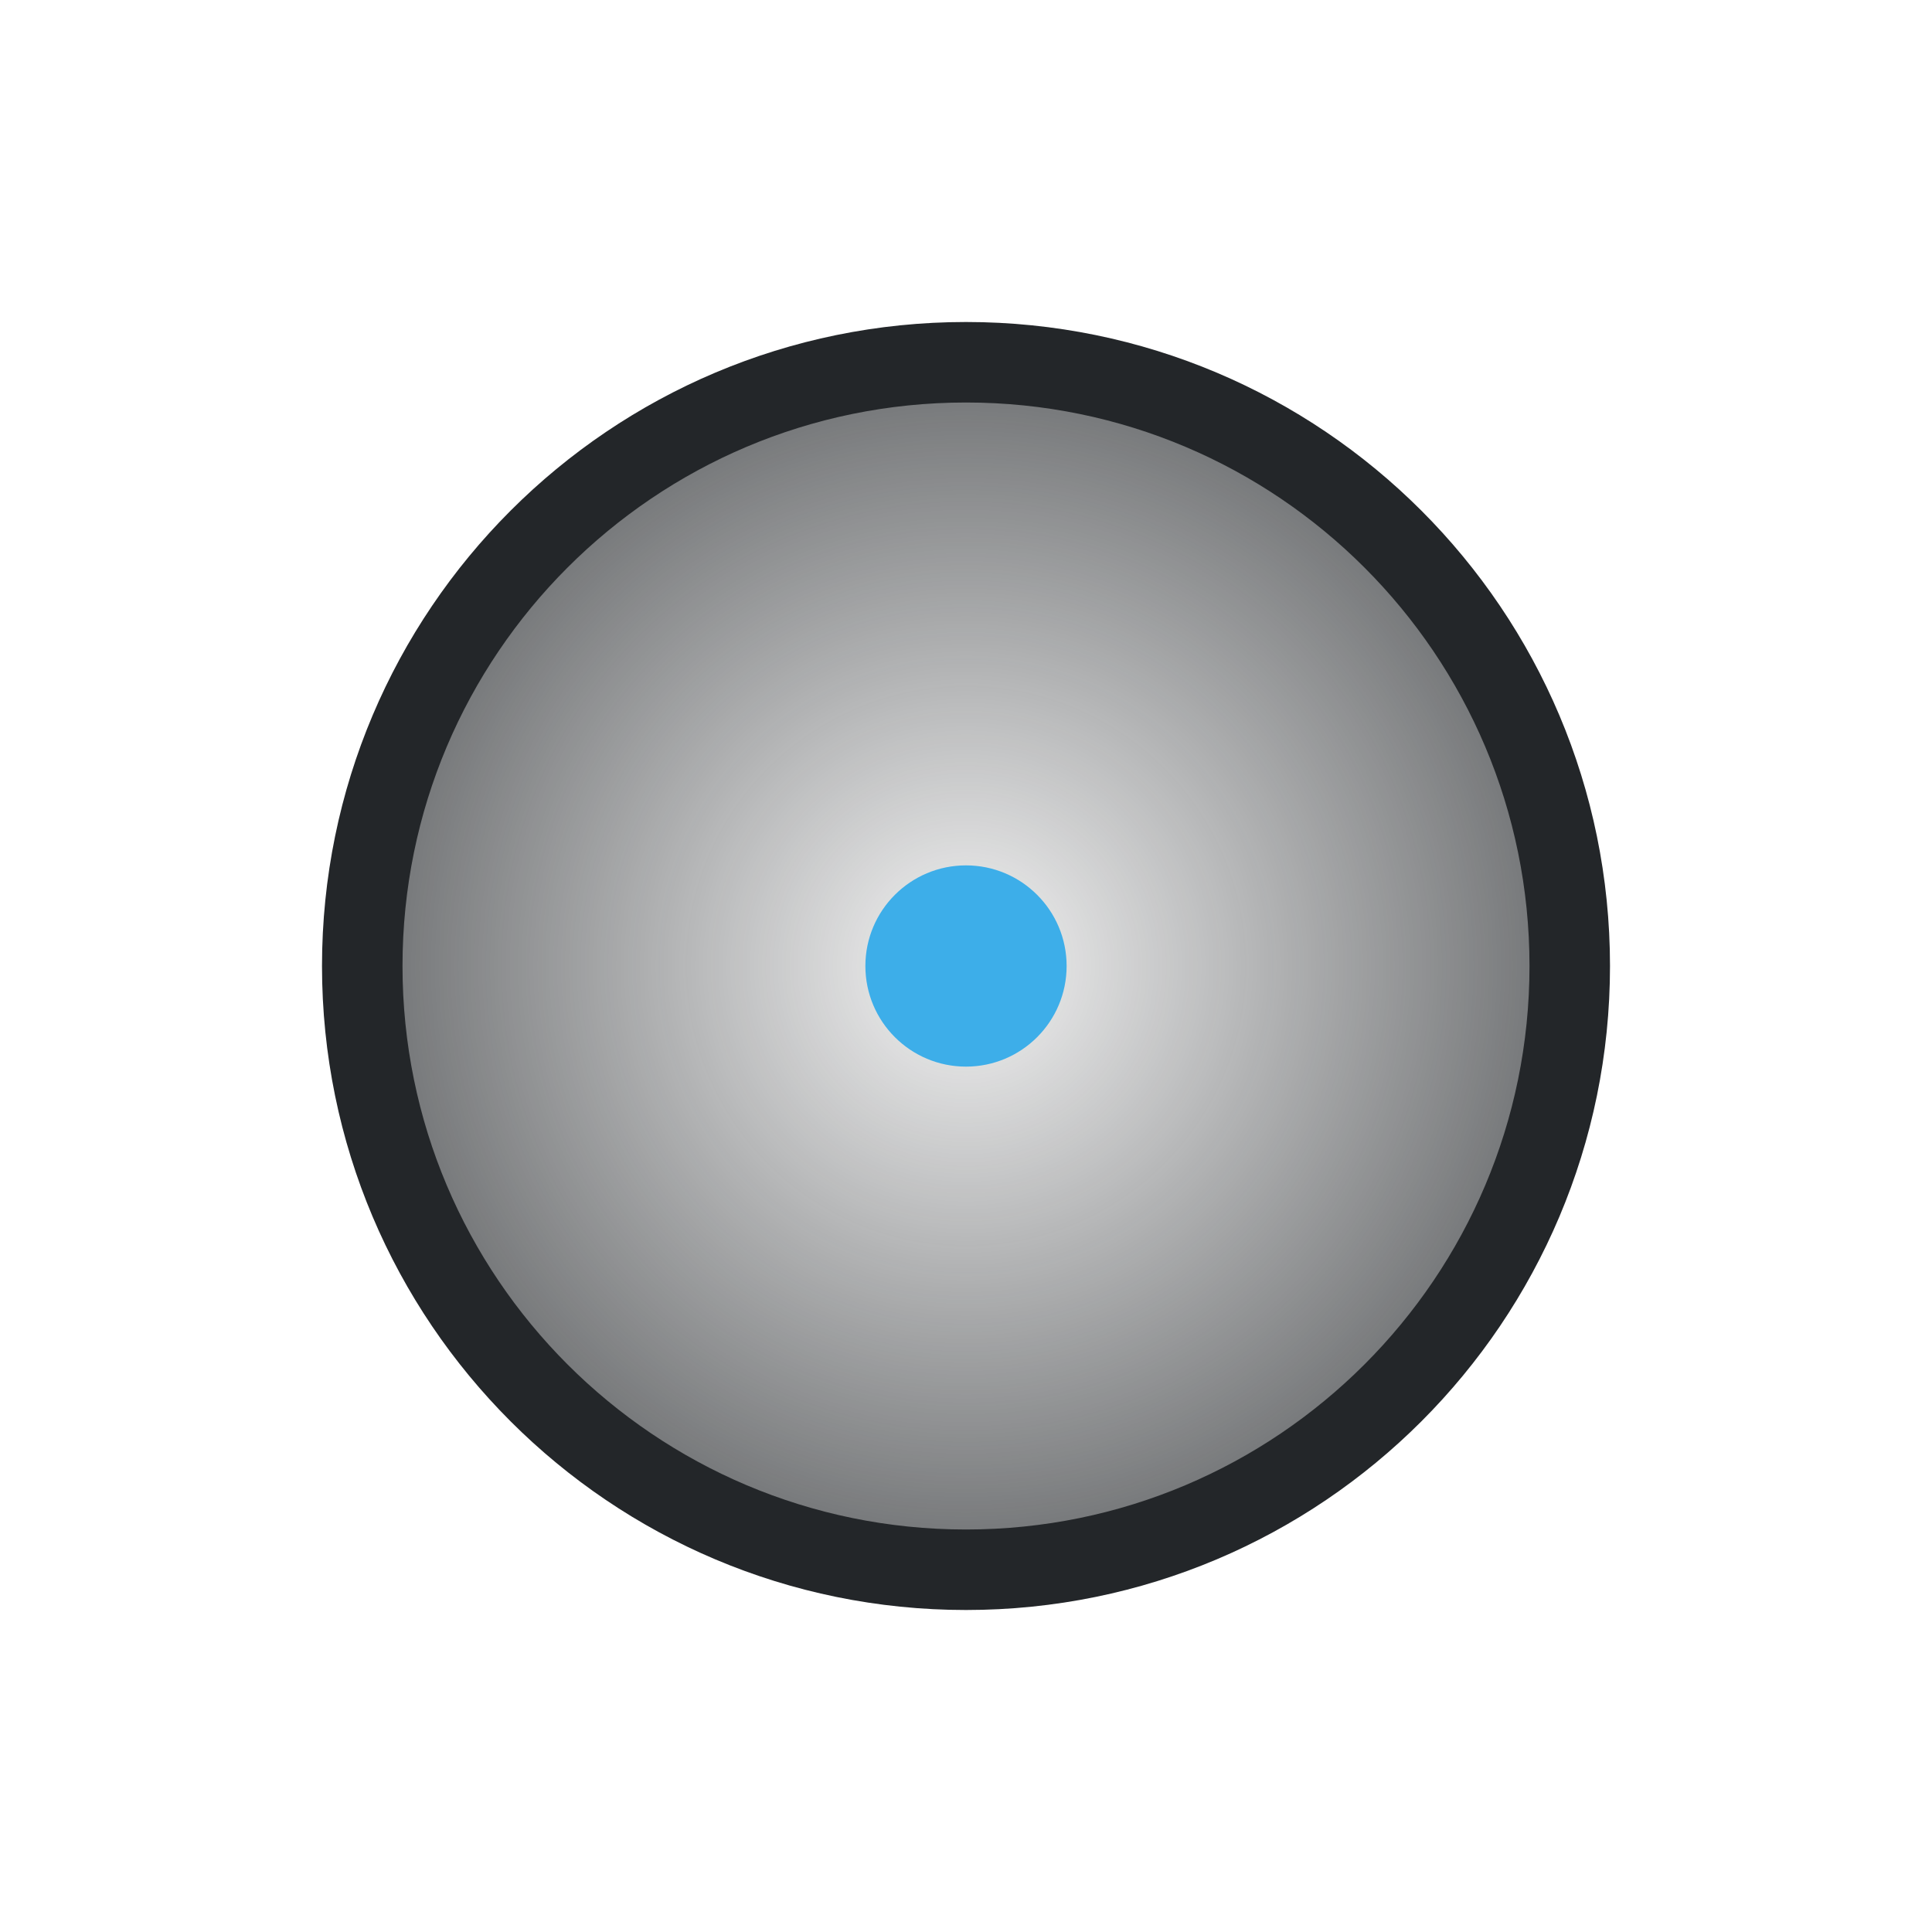
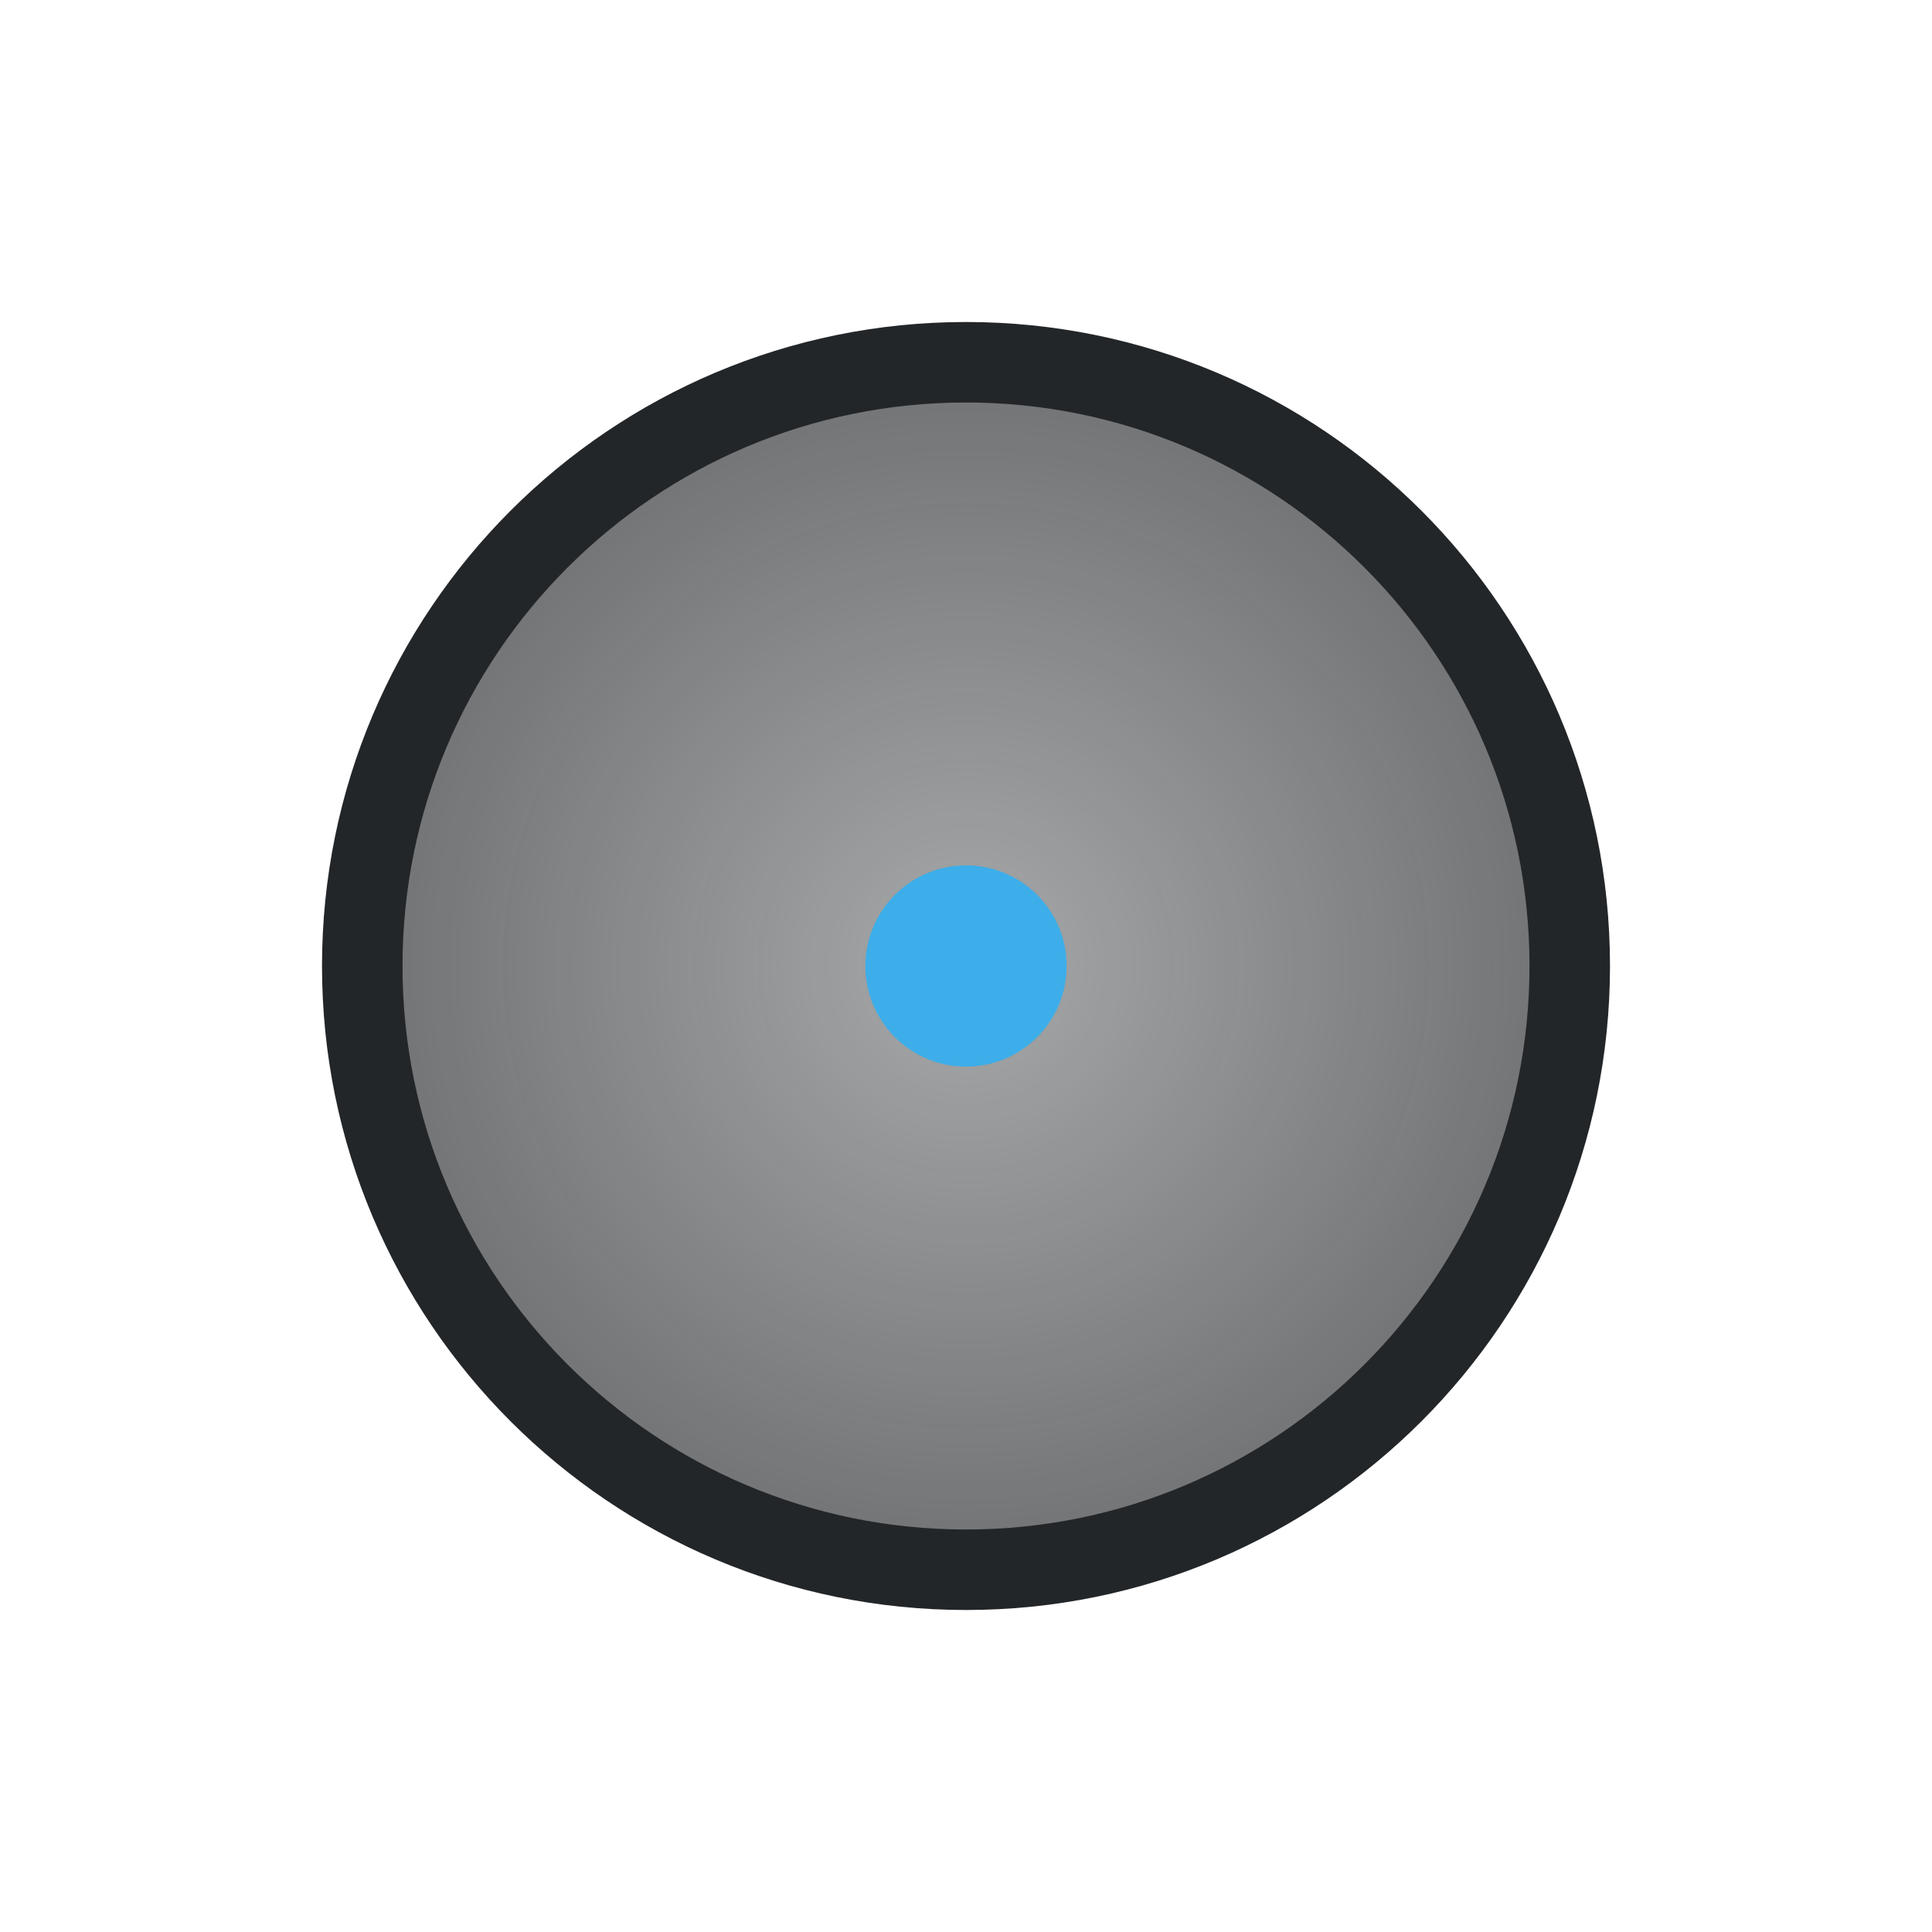
<svg xmlns="http://www.w3.org/2000/svg" width="24" height="24" viewBox="0 0 24 24">
  <defs>
    <style id="current-color-scheme">.ColorScheme-Text{color:#232629}.ColorScheme-Highlight{color:#3daee9}</style>
    <radialGradient id="radial-fill">
-       <stop class="ColorScheme-Text" offset="0" stop-color="currentColor" stop-opacity=".05" />
+       <stop class="ColorScheme-Text" offset="0" stop-color="currentColor" stop-opacity=".40" />
      <stop class="ColorScheme-Text" offset="1" stop-color="currentColor" stop-opacity=".65" />
    </radialGradient>
  </defs>
  <g transform="translate(1,1)">
    <circle class="ColorScheme-Text" cx="11" cy="11" r="7.5" fill="url(#radial-fill)" stroke="currentColor" />
    <circle class="ColorScheme-Highlight" cx="11" cy="11" r="1.25" fill="currentColor" />
  </g>
</svg>
